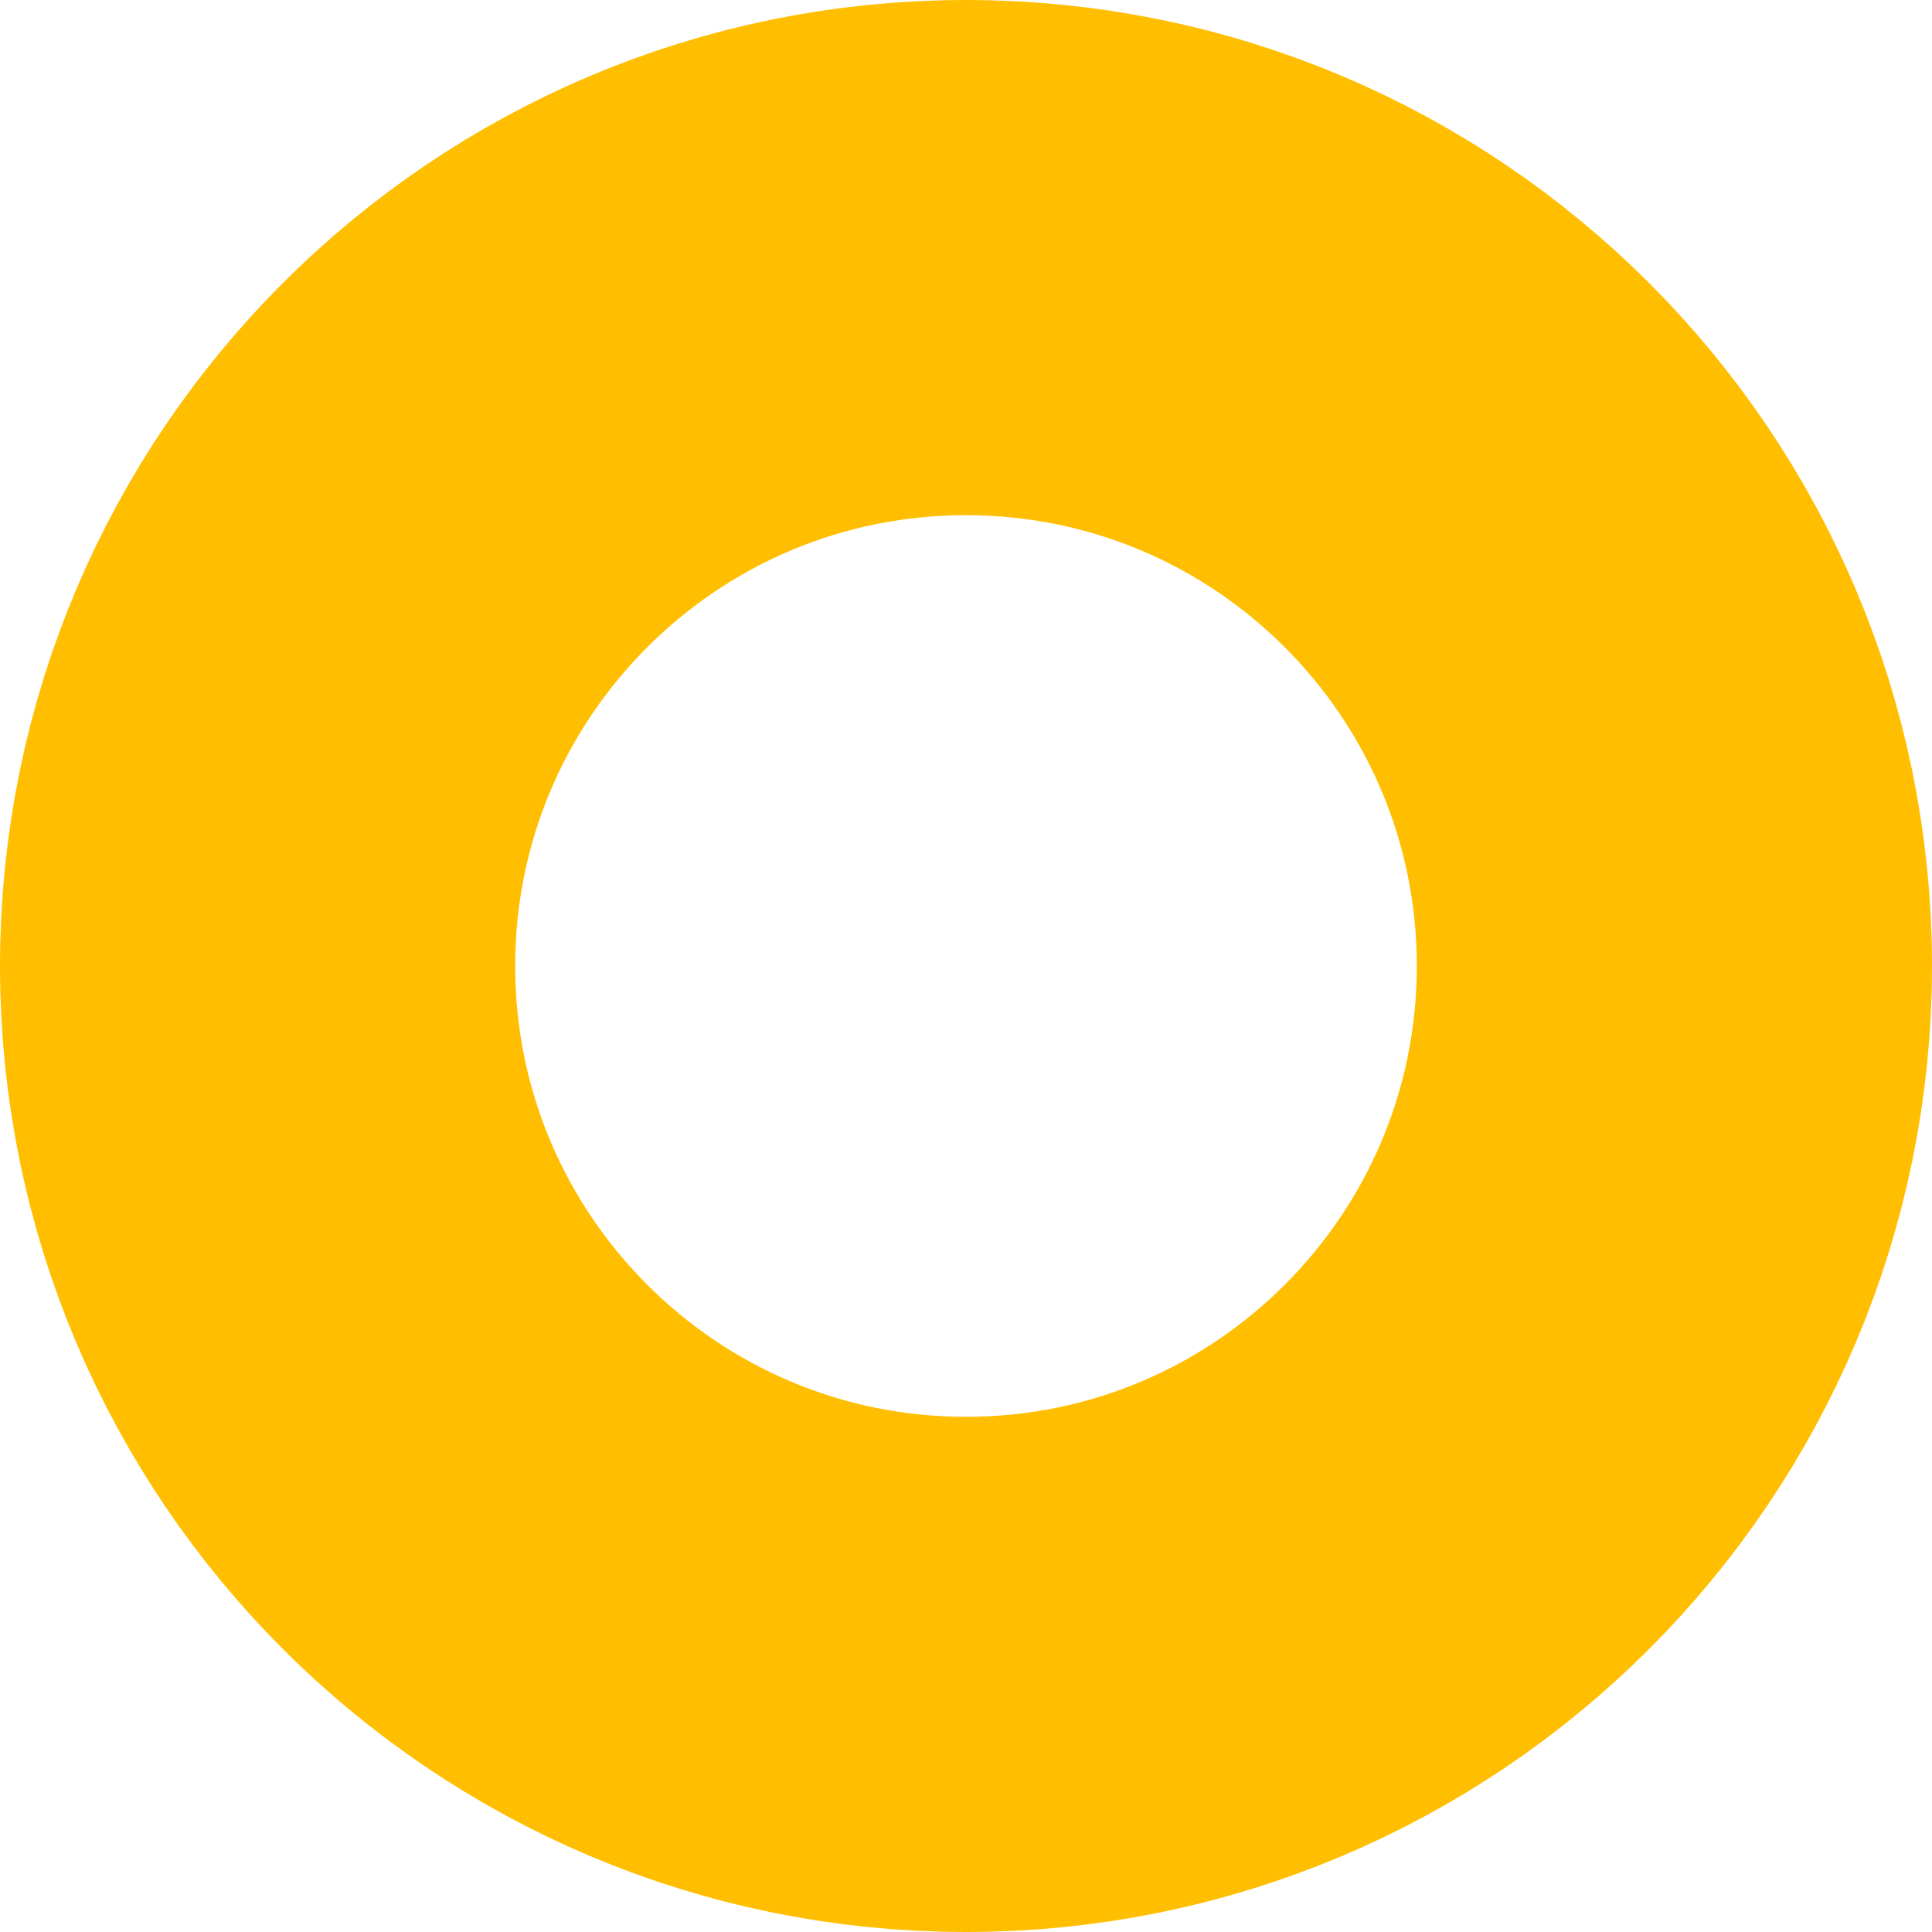
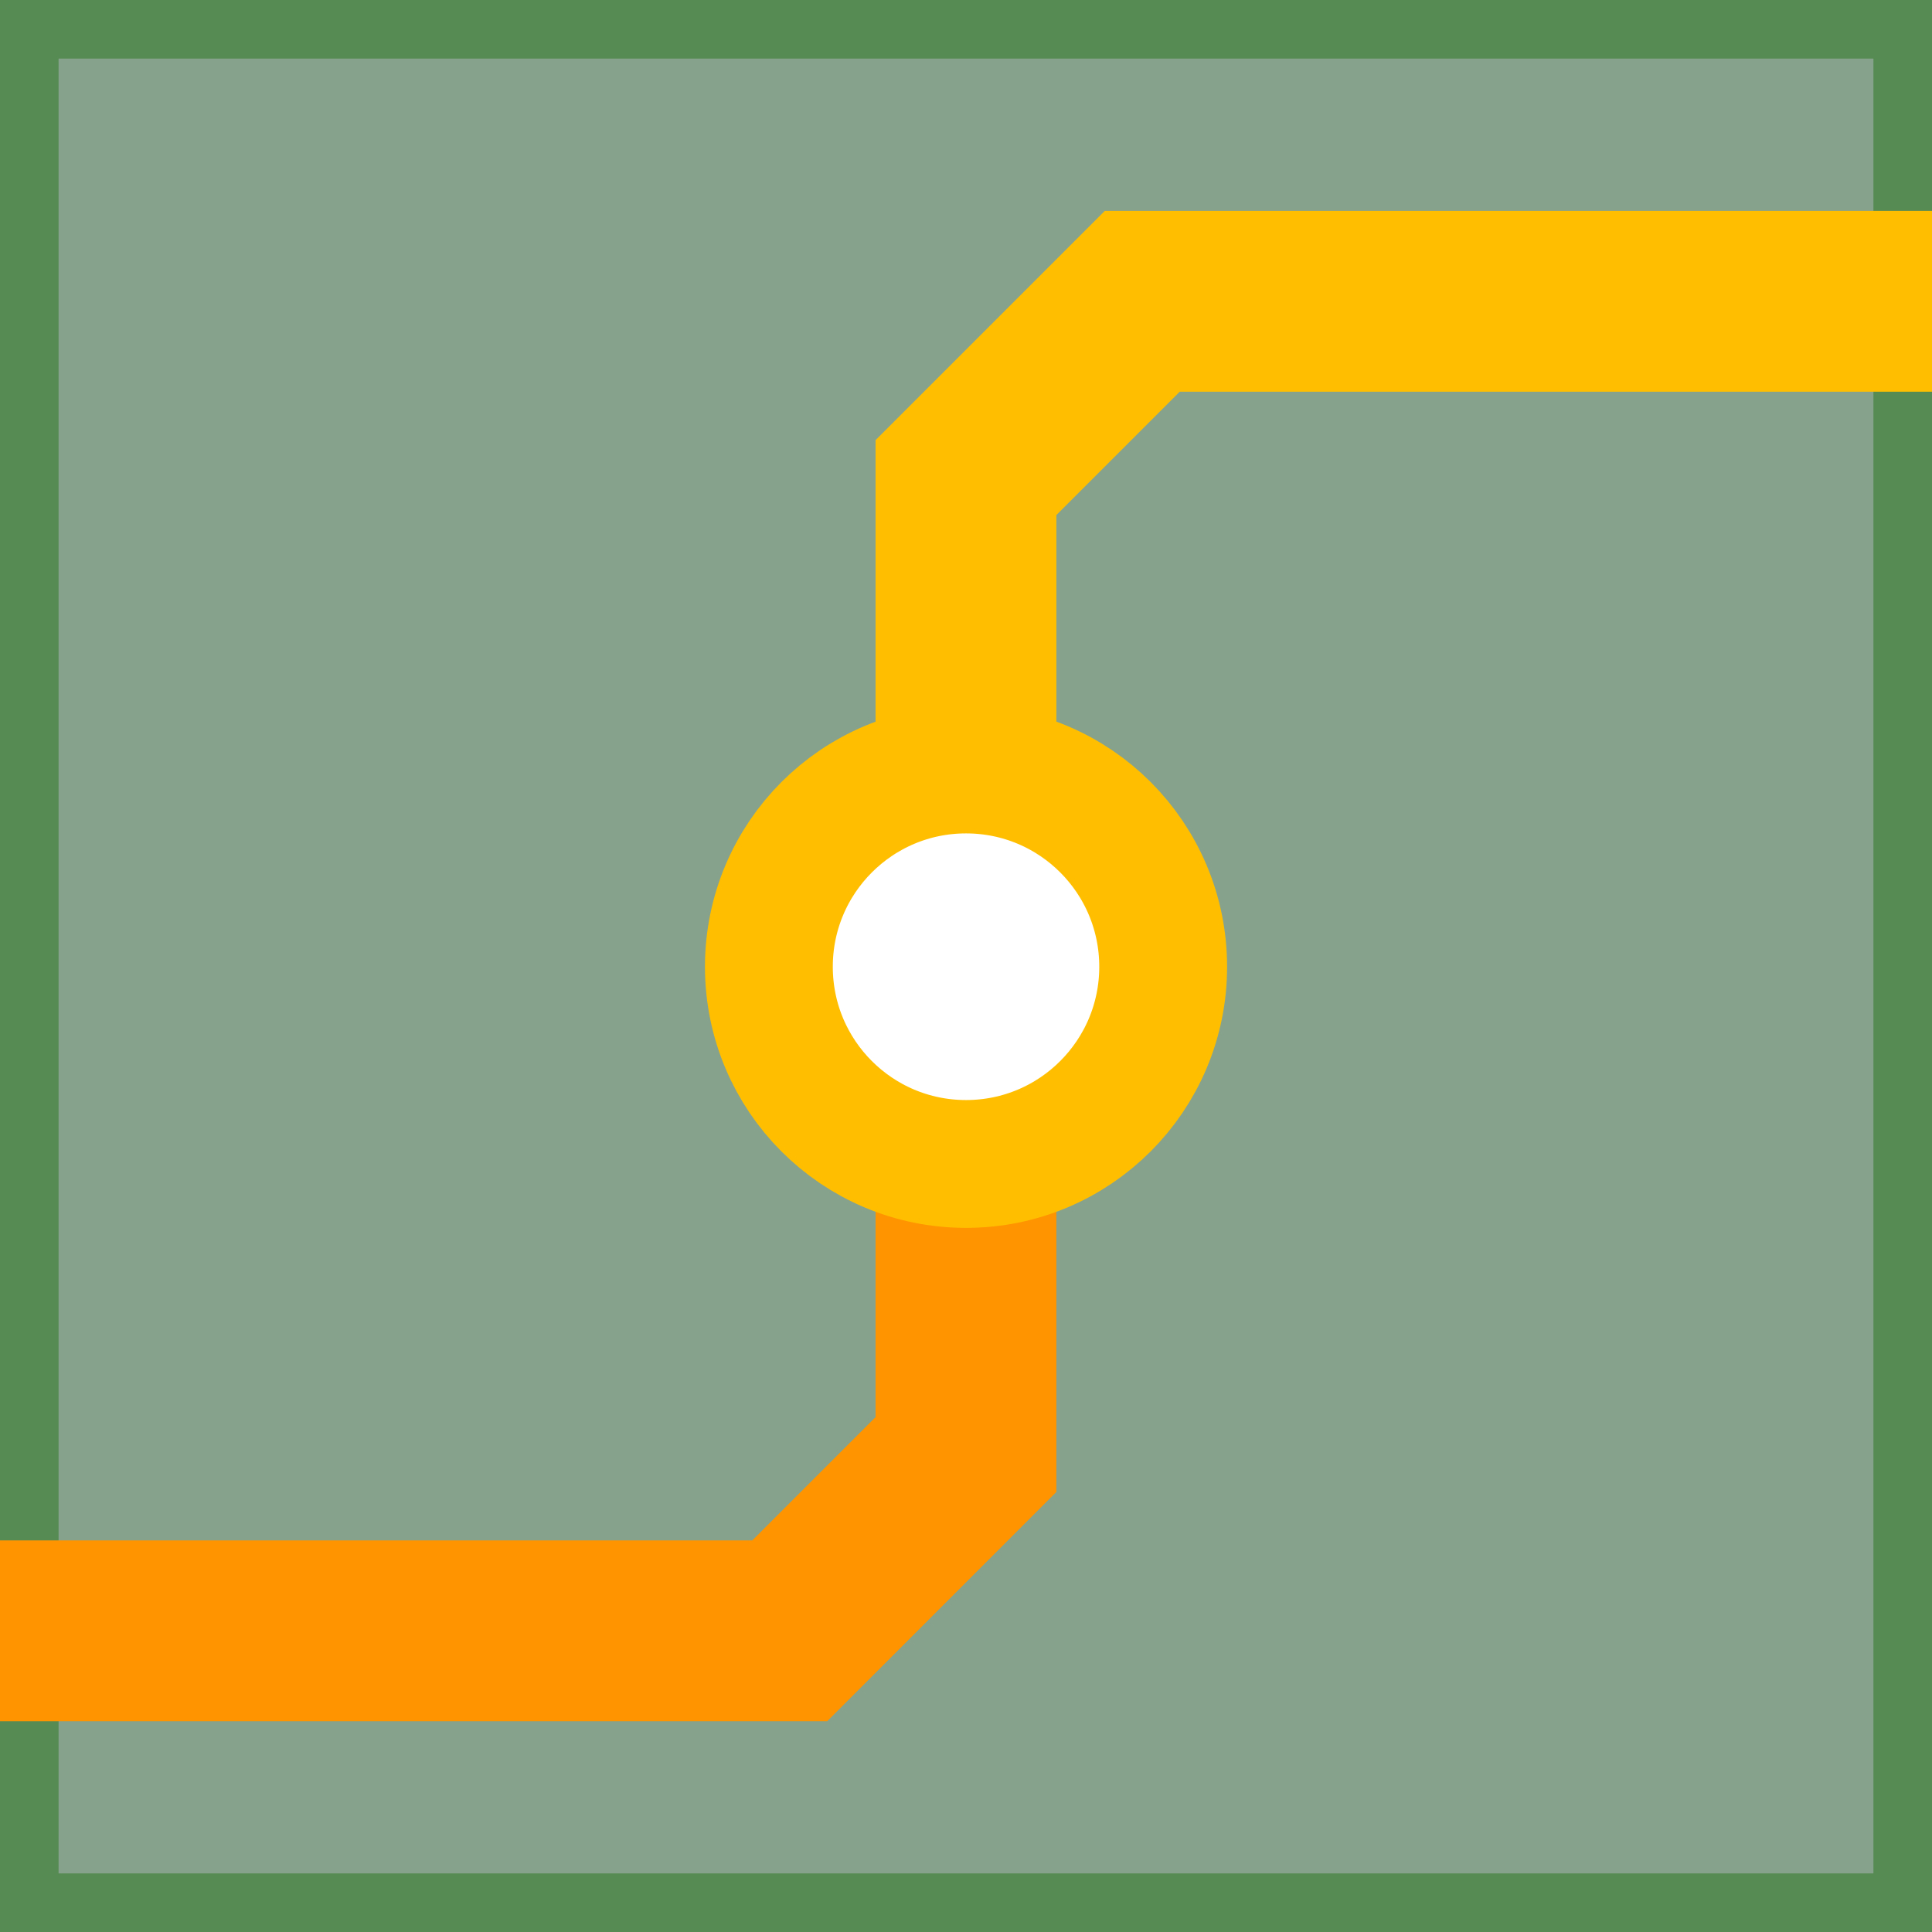
- <svg xmlns="http://www.w3.org/2000/svg" version="1.2" width="0.075in" height="0.075in" viewBox="0 0 75 75" baseProfile="tiny">
-   <g id="copper0">
-     <g id="copper1">
-       <circle fill="none" cx="37.5" cy="37.5" stroke="rgb(255, 191, 0)" r="27.5" id="connector0pin" stroke-width="20" />
-     </g>
+ <svg xmlns="http://www.w3.org/2000/svg" version="1.1" id="Ebene_1" x="0px" y="0px" width="32.055px" height="32.055px" viewBox="0 0 32.055 32.055" enable-background="new 0 0 32.055 32.055" xml:space="preserve">
+   <path fill="#86A28C" stroke="#568B53" stroke-width="1.944" d="M0,0v32.055h32.055V0H0z M19.299,16.04  c0,1.806-1.462,3.272-3.271,3.272c-1.806,0-3.271-1.463-3.271-3.272c0-1.807,1.464-3.273,3.271-3.273  C17.837,12.767,19.299,14.233,19.299,16.04z" />
+   <g>
+     <polyline fill="none" stroke="#FFBF00" stroke-width="3" points="16.027,12.07 16.027,7.924 18.952,4.999 32.055,4.999  " />
+     <polyline fill="none" stroke="#FF9400" stroke-width="3" points="16.027,19.986 16.027,24.133 13.103,27.058 0,27.058  " />
+     <path id="path3157_2_" fill="none" stroke="#FFBF00" stroke-width="2.121" d="M19.299,16.04c0,1.806-1.462,3.272-3.271,3.272   c-1.806,0-3.271-1.463-3.271-3.272c0-1.807,1.464-3.273,3.271-3.273C17.837,12.767,19.299,14.233,19.299,16.04z" />
  </g>
</svg>
